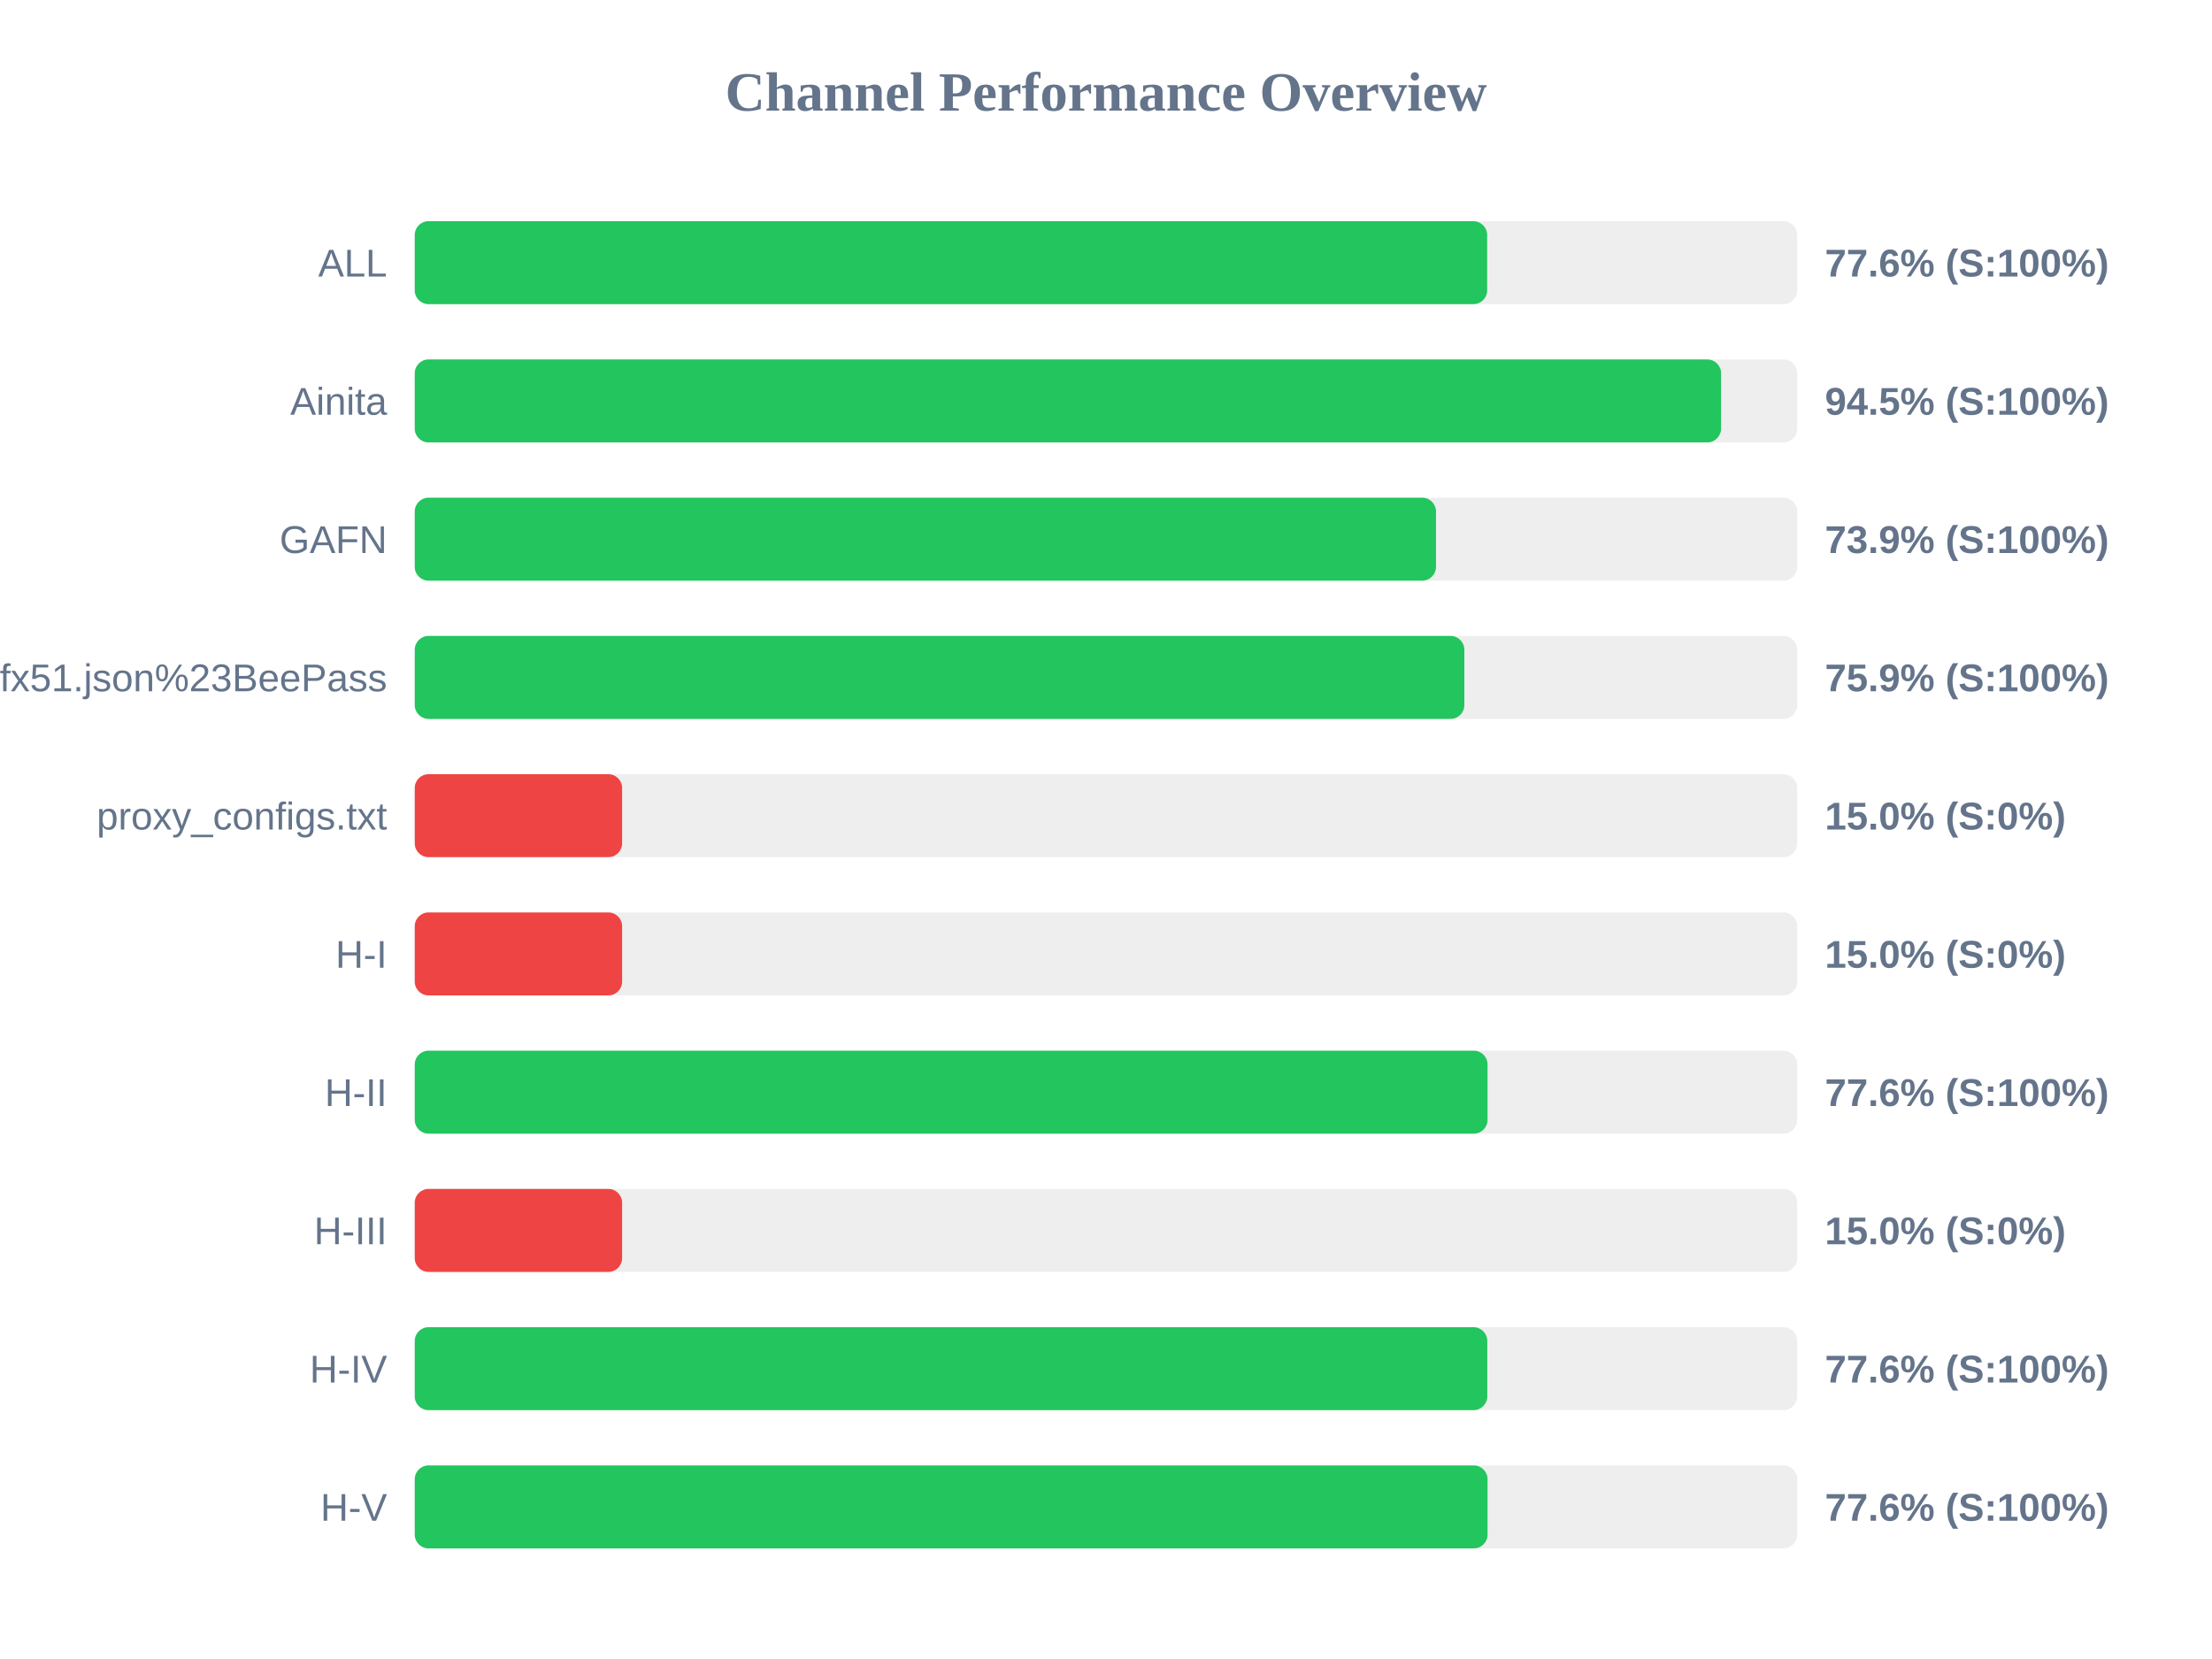
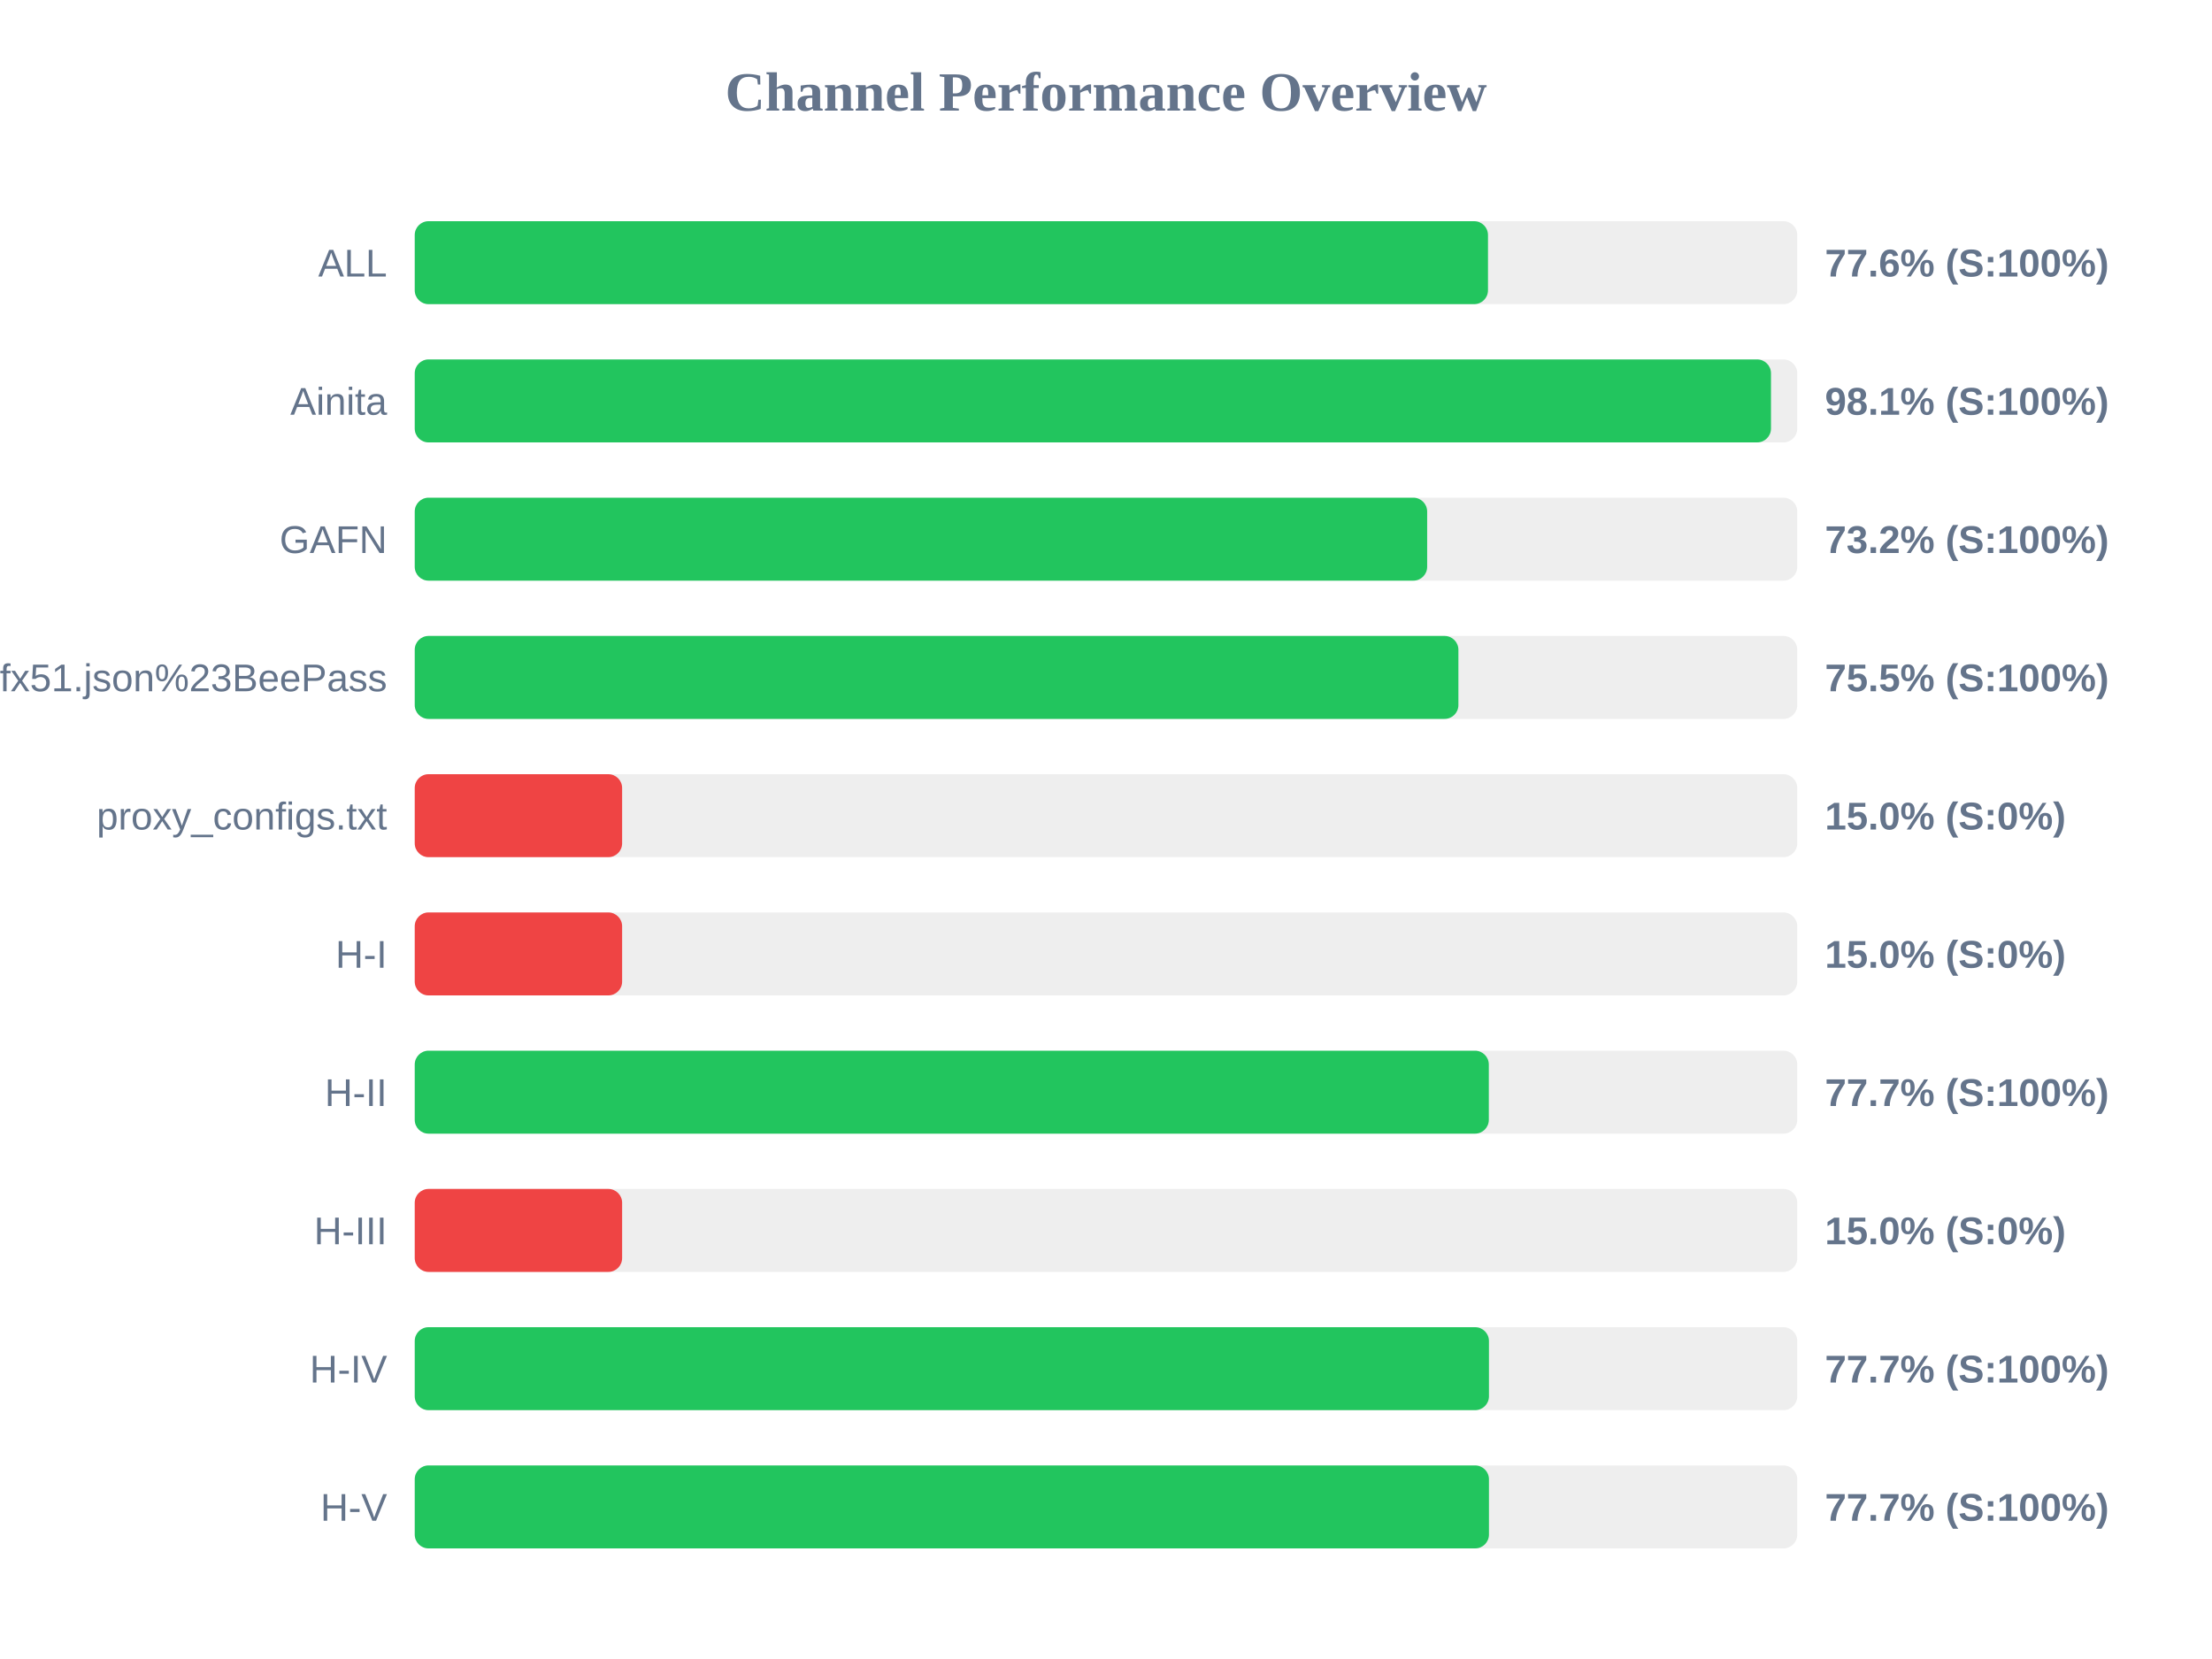
<svg xmlns="http://www.w3.org/2000/svg" width="800" height="600" version="1.1">
  <style>
        .row { font: 14px Arial; fill: #64748b; }
        .score { font: bold 14px Arial; fill: #64748b; }
    </style>
  <text x="400" y="40" text-anchor="middle" font-size="20px" font-weight="bold" fill="#64748b">Channel Performance Overview</text>
  <rect x="150" y="80" width="500" height="30" fill="#eee" rx="5" />
-   <rect x="150" y="80" width="387.85" height="30" fill="#22c55e" rx="5" />
+   <rect x="150" y="80" width="388.15" height="30" fill="#22c55e" rx="5" />
  <text x="140" y="100" text-anchor="end" class="row">ALL</text>
  <text x="660" y="100" text-anchor="start" class="score">77.6% (S:100%)</text>
  <rect x="150" y="130" width="500" height="30" fill="#eee" rx="5" />
-   <rect x="150" y="130" width="472.45" height="30" fill="#22c55e" rx="5" />
+   <rect x="150" y="130" width="490.5" height="30" fill="#22c55e" rx="5" />
  <text x="140" y="150" text-anchor="end" class="row">Ainita</text>
-   <text x="660" y="150" text-anchor="start" class="score">94.5% (S:100%)</text>
+   <text x="660" y="150" text-anchor="start" class="score">98.1% (S:100%)</text>
  <rect x="150" y="180" width="500" height="30" fill="#eee" rx="5" />
-   <rect x="150" y="180" width="369.35" height="30" fill="#22c55e" rx="5" />
+   <rect x="150" y="180" width="366.15" height="30" fill="#22c55e" rx="5" />
  <text x="140" y="200" text-anchor="end" class="row">GAFN</text>
-   <text x="660" y="200" text-anchor="start" class="score">73.9% (S:100%)</text>
+   <text x="660" y="200" text-anchor="start" class="score">73.2% (S:100%)</text>
  <rect x="150" y="230" width="500" height="30" fill="#eee" rx="5" />
-   <rect x="150" y="230" width="379.6" height="30" fill="#22c55e" rx="5" />
+   <rect x="150" y="230" width="377.45" height="30" fill="#22c55e" rx="5" />
  <text x="140" y="250" text-anchor="end" class="row">sub?s=ssconf%3A%2F%2Fs3.amazonaws.com%2Fbeedynconprd%2Fzf38bv6oxi1nv3wfkpmxyfl8yj5fargza3foantoalu16vznl0ckxx7bgf1ufx51.json%23BeePass</text>
-   <text x="660" y="250" text-anchor="start" class="score">75.9% (S:100%)</text>
+   <text x="660" y="250" text-anchor="start" class="score">75.5% (S:100%)</text>
  <rect x="150" y="280" width="500" height="30" fill="#eee" rx="5" />
  <rect x="150" y="280" width="75.0" height="30" fill="#ef4444" rx="5" />
  <text x="140" y="300" text-anchor="end" class="row">proxy_configs.txt</text>
  <text x="660" y="300" text-anchor="start" class="score">15.0% (S:0%)</text>
  <rect x="150" y="330" width="500" height="30" fill="#eee" rx="5" />
  <rect x="150" y="330" width="75.0" height="30" fill="#ef4444" rx="5" />
  <text x="140" y="350" text-anchor="end" class="row">H-I</text>
  <text x="660" y="350" text-anchor="start" class="score">15.0% (S:0%)</text>
  <rect x="150" y="380" width="500" height="30" fill="#eee" rx="5" />
-   <rect x="150" y="380" width="388.0" height="30" fill="#22c55e" rx="5" />
+   <rect x="150" y="380" width="388.45" height="30" fill="#22c55e" rx="5" />
  <text x="140" y="400" text-anchor="end" class="row">H-II</text>
-   <text x="660" y="400" text-anchor="start" class="score">77.6% (S:100%)</text>
+   <text x="660" y="400" text-anchor="start" class="score">77.7% (S:100%)</text>
  <rect x="150" y="430" width="500" height="30" fill="#eee" rx="5" />
  <rect x="150" y="430" width="75.0" height="30" fill="#ef4444" rx="5" />
  <text x="140" y="450" text-anchor="end" class="row">H-III</text>
  <text x="660" y="450" text-anchor="start" class="score">15.0% (S:0%)</text>
  <rect x="150" y="480" width="500" height="30" fill="#eee" rx="5" />
-   <rect x="150" y="480" width="387.9" height="30" fill="#22c55e" rx="5" />
+   <rect x="150" y="480" width="388.5" height="30" fill="#22c55e" rx="5" />
  <text x="140" y="500" text-anchor="end" class="row">H-IV</text>
-   <text x="660" y="500" text-anchor="start" class="score">77.6% (S:100%)</text>
+   <text x="660" y="500" text-anchor="start" class="score">77.7% (S:100%)</text>
  <rect x="150" y="530" width="500" height="30" fill="#eee" rx="5" />
-   <rect x="150" y="530" width="388.0" height="30" fill="#22c55e" rx="5" />
+   <rect x="150" y="530" width="388.5" height="30" fill="#22c55e" rx="5" />
  <text x="140" y="550" text-anchor="end" class="row">H-V</text>
-   <text x="660" y="550" text-anchor="start" class="score">77.6% (S:100%)</text>
+   <text x="660" y="550" text-anchor="start" class="score">77.7% (S:100%)</text>
</svg>
